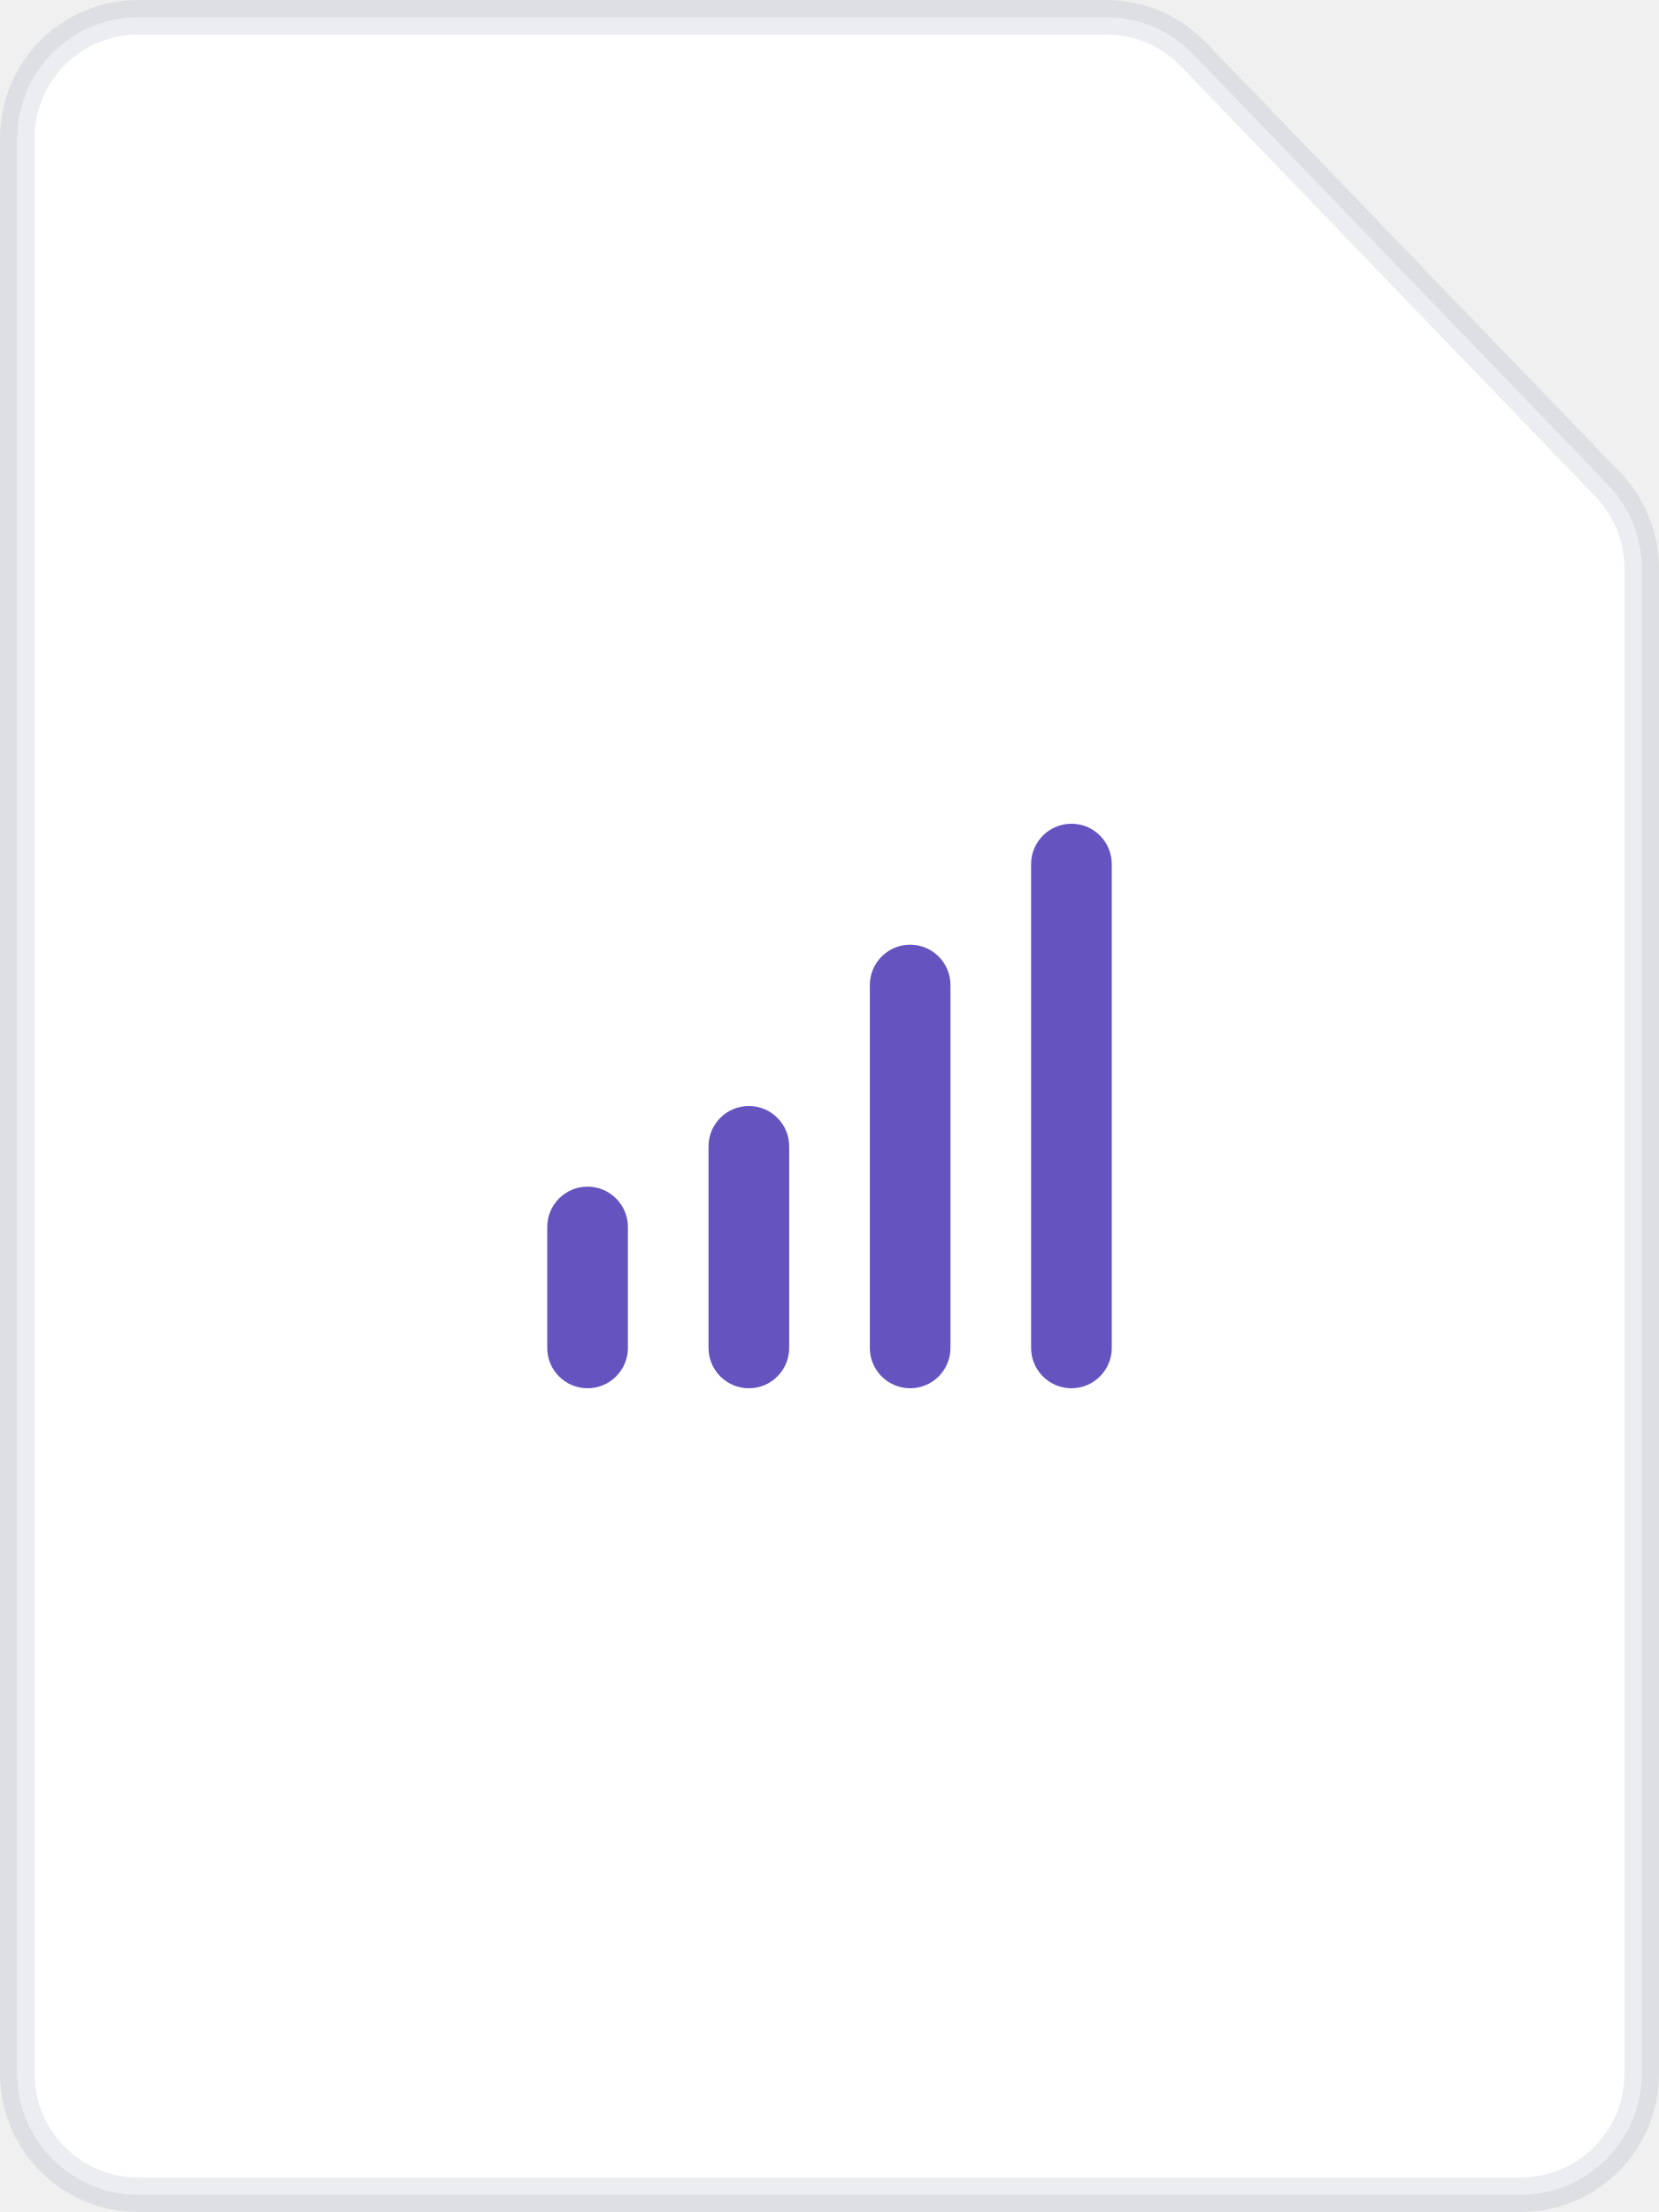
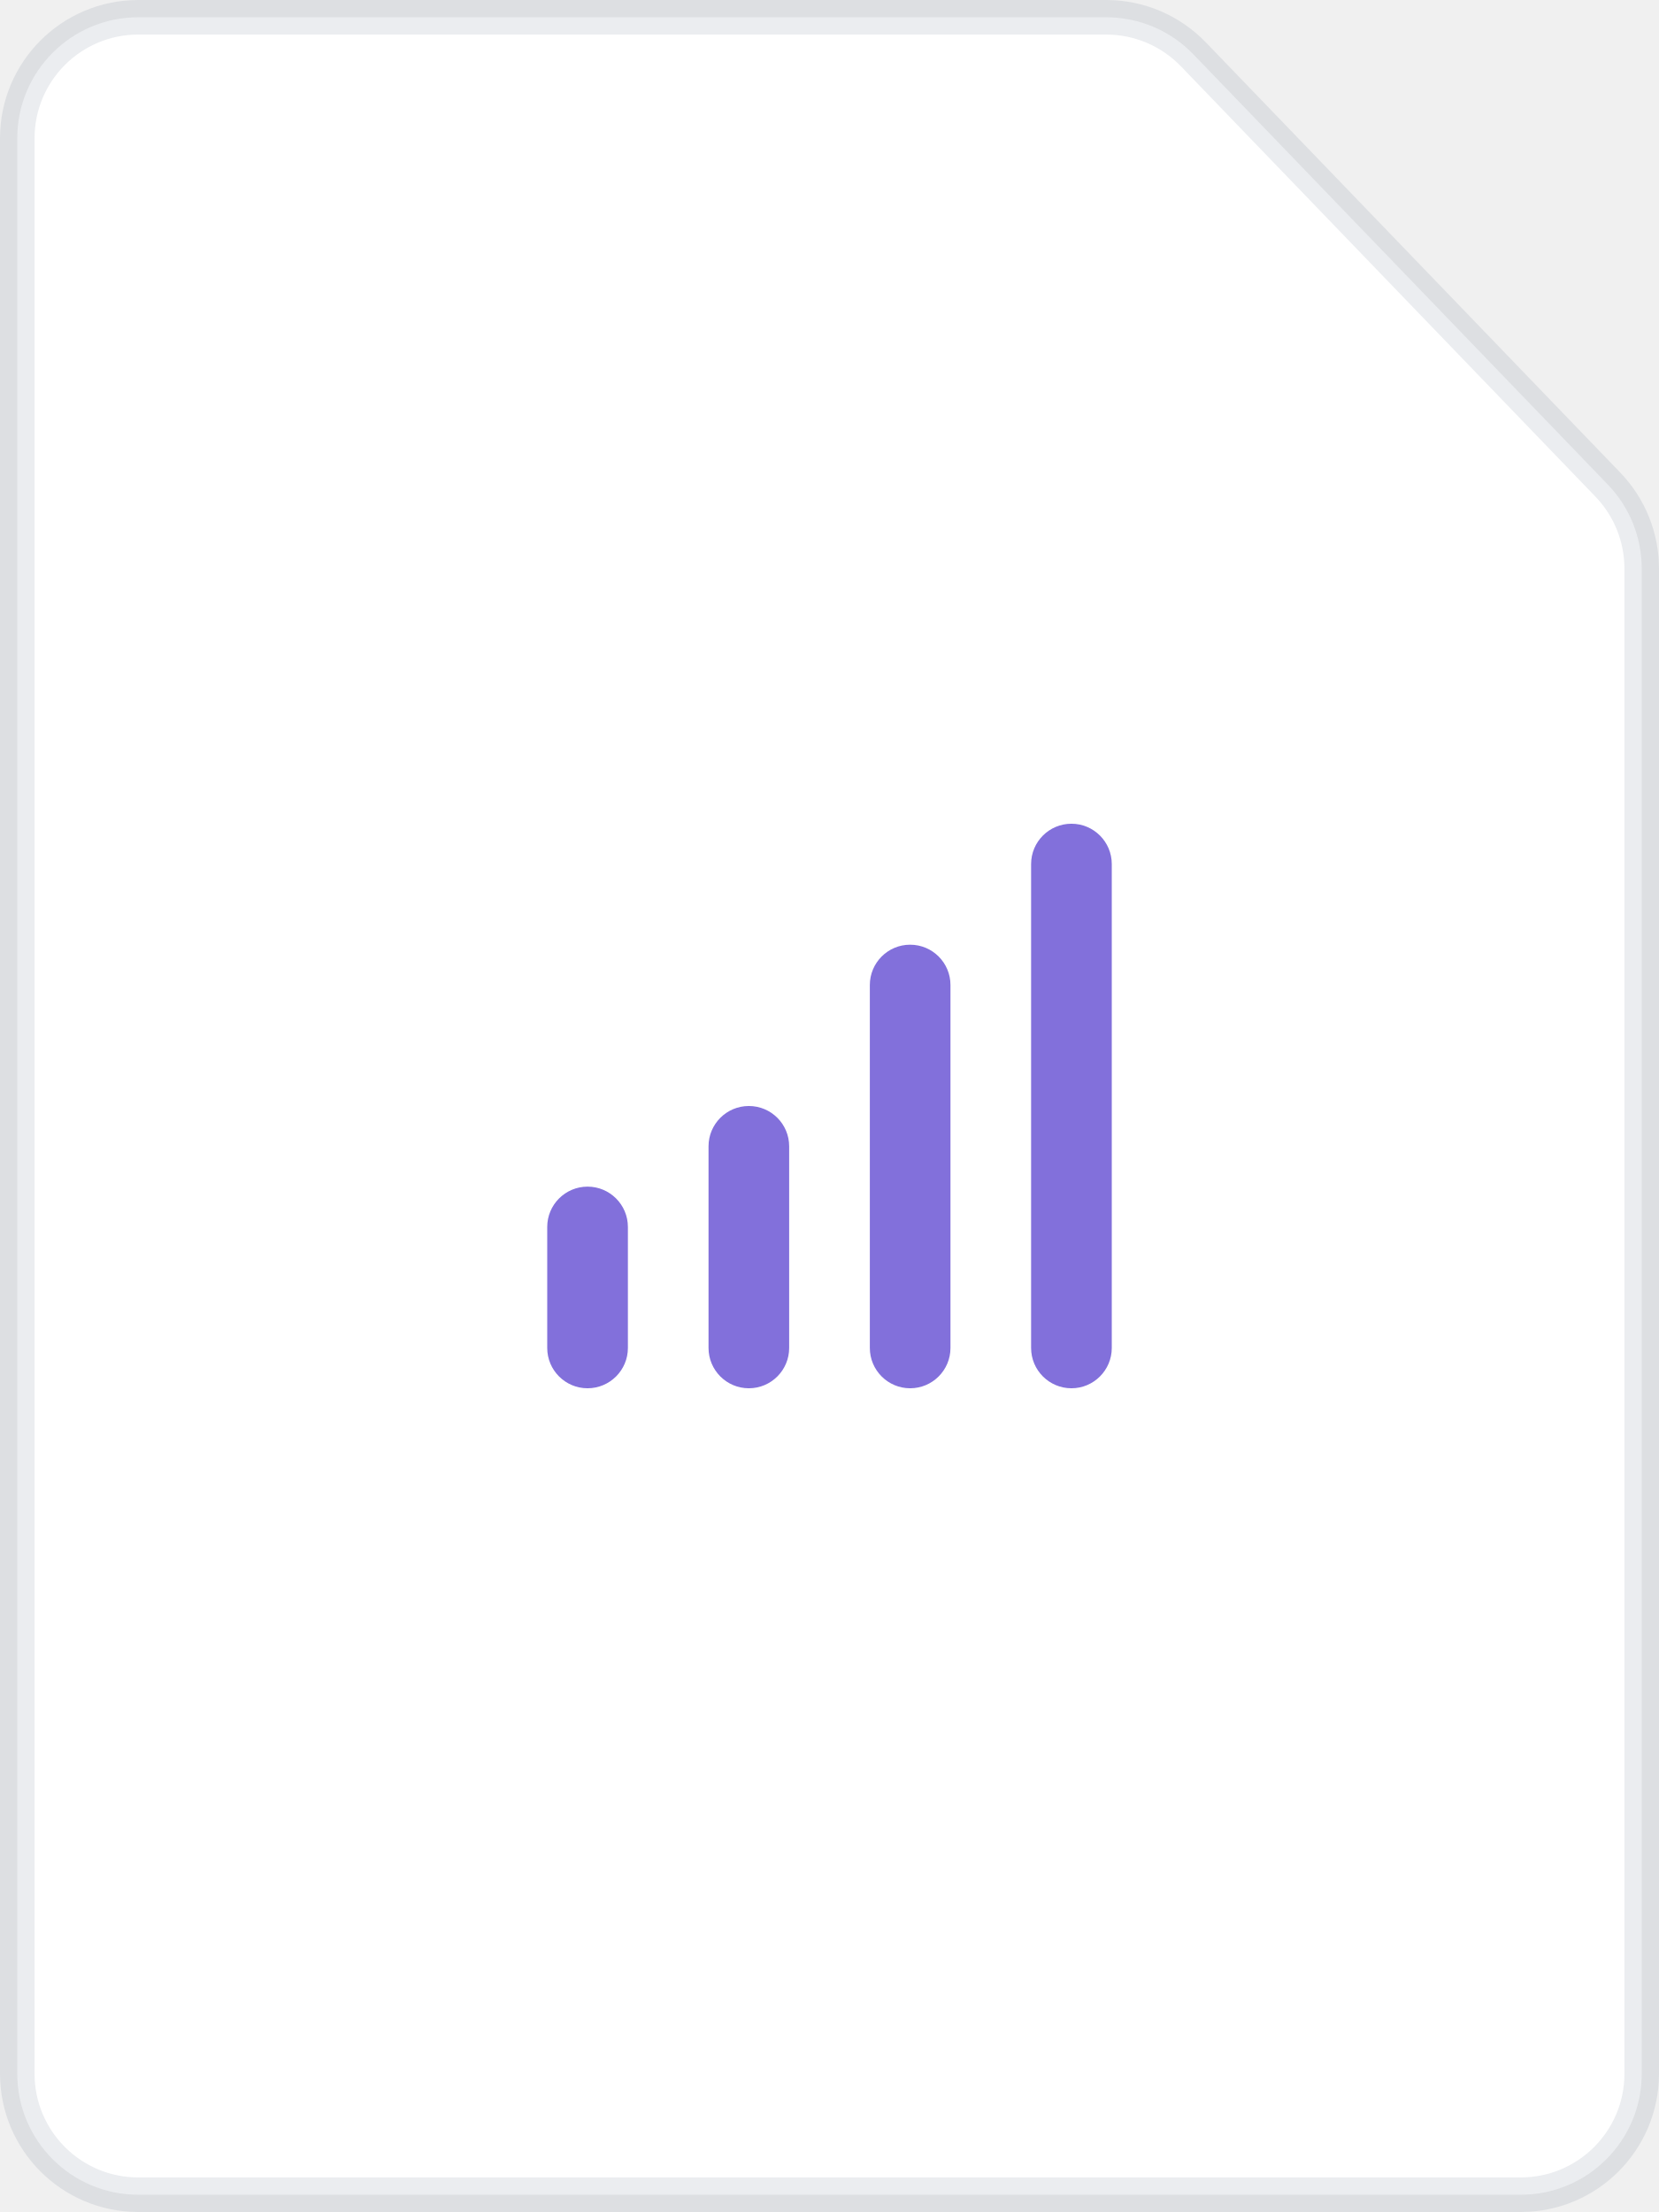
<svg xmlns="http://www.w3.org/2000/svg" width="48" height="64" viewBox="0 0 48 64">
  <g fill="none" fill-rule="evenodd">
    <path fill="#FFF" stroke="#091E42" stroke-opacity=".08" d="M4,0.5 L32.007,0.5 C32.958,0.5 33.868,0.887 34.528,1.572 L46.521,14.022 C47.149,14.675 47.5,15.545 47.5,16.451 L47.5,60 C47.5,61.933 45.933,63.5 44,63.5 L4,63.5 C2.067,63.5 0.5,61.933 0.5,60 L0.5,4 C0.5,2.067 2.067,0.5 4,0.5 Z" />
-     <path fill="#6554C0" d="M17,34.333 C17.644,34.333 18.167,34.856 18.167,35.5 L18.167,39 C18.167,39.644 17.644,40.167 17,40.167 C16.356,40.167 15.833,39.644 15.833,39 L15.833,35.5 C15.833,34.856 16.356,34.333 17,34.333 Z M26.333,27.333 C26.978,27.333 27.5,27.856 27.5,28.5 L27.5,39 C27.5,39.644 26.978,40.167 26.333,40.167 C25.689,40.167 25.167,39.644 25.167,39 L25.167,28.5 C25.167,27.856 25.689,27.333 26.333,27.333 Z M21.667,32 C22.311,32 22.833,32.522 22.833,33.167 L22.833,39 C22.833,39.644 22.311,40.167 21.667,40.167 C21.022,40.167 20.5,39.644 20.5,39 L20.5,33.167 C20.5,32.522 21.022,32 21.667,32 Z M31,23.833 C31.644,23.833 32.167,24.356 32.167,25 L32.167,39 C32.167,39.644 31.644,40.167 31,40.167 C30.356,40.167 29.833,39.644 29.833,39 L29.833,25 C29.833,24.356 30.356,23.833 31,23.833 Z" />
+     <path fill="#8270DB" d="M17,34.333 C17.644,34.333 18.167,34.856 18.167,35.5 L18.167,39 C18.167,39.644 17.644,40.167 17,40.167 C16.356,40.167 15.833,39.644 15.833,39 L15.833,35.5 C15.833,34.856 16.356,34.333 17,34.333 Z M26.333,27.333 C26.978,27.333 27.5,27.856 27.5,28.5 L27.5,39 C27.5,39.644 26.978,40.167 26.333,40.167 C25.689,40.167 25.167,39.644 25.167,39 L25.167,28.5 C25.167,27.856 25.689,27.333 26.333,27.333 Z M21.667,32 C22.311,32 22.833,32.522 22.833,33.167 L22.833,39 C22.833,39.644 22.311,40.167 21.667,40.167 C21.022,40.167 20.5,39.644 20.5,39 L20.5,33.167 C20.5,32.522 21.022,32 21.667,32 Z M31,23.833 C31.644,23.833 32.167,24.356 32.167,25 L32.167,39 C32.167,39.644 31.644,40.167 31,40.167 C30.356,40.167 29.833,39.644 29.833,39 L29.833,25 C29.833,24.356 30.356,23.833 31,23.833 Z" />
  </g>
</svg>
